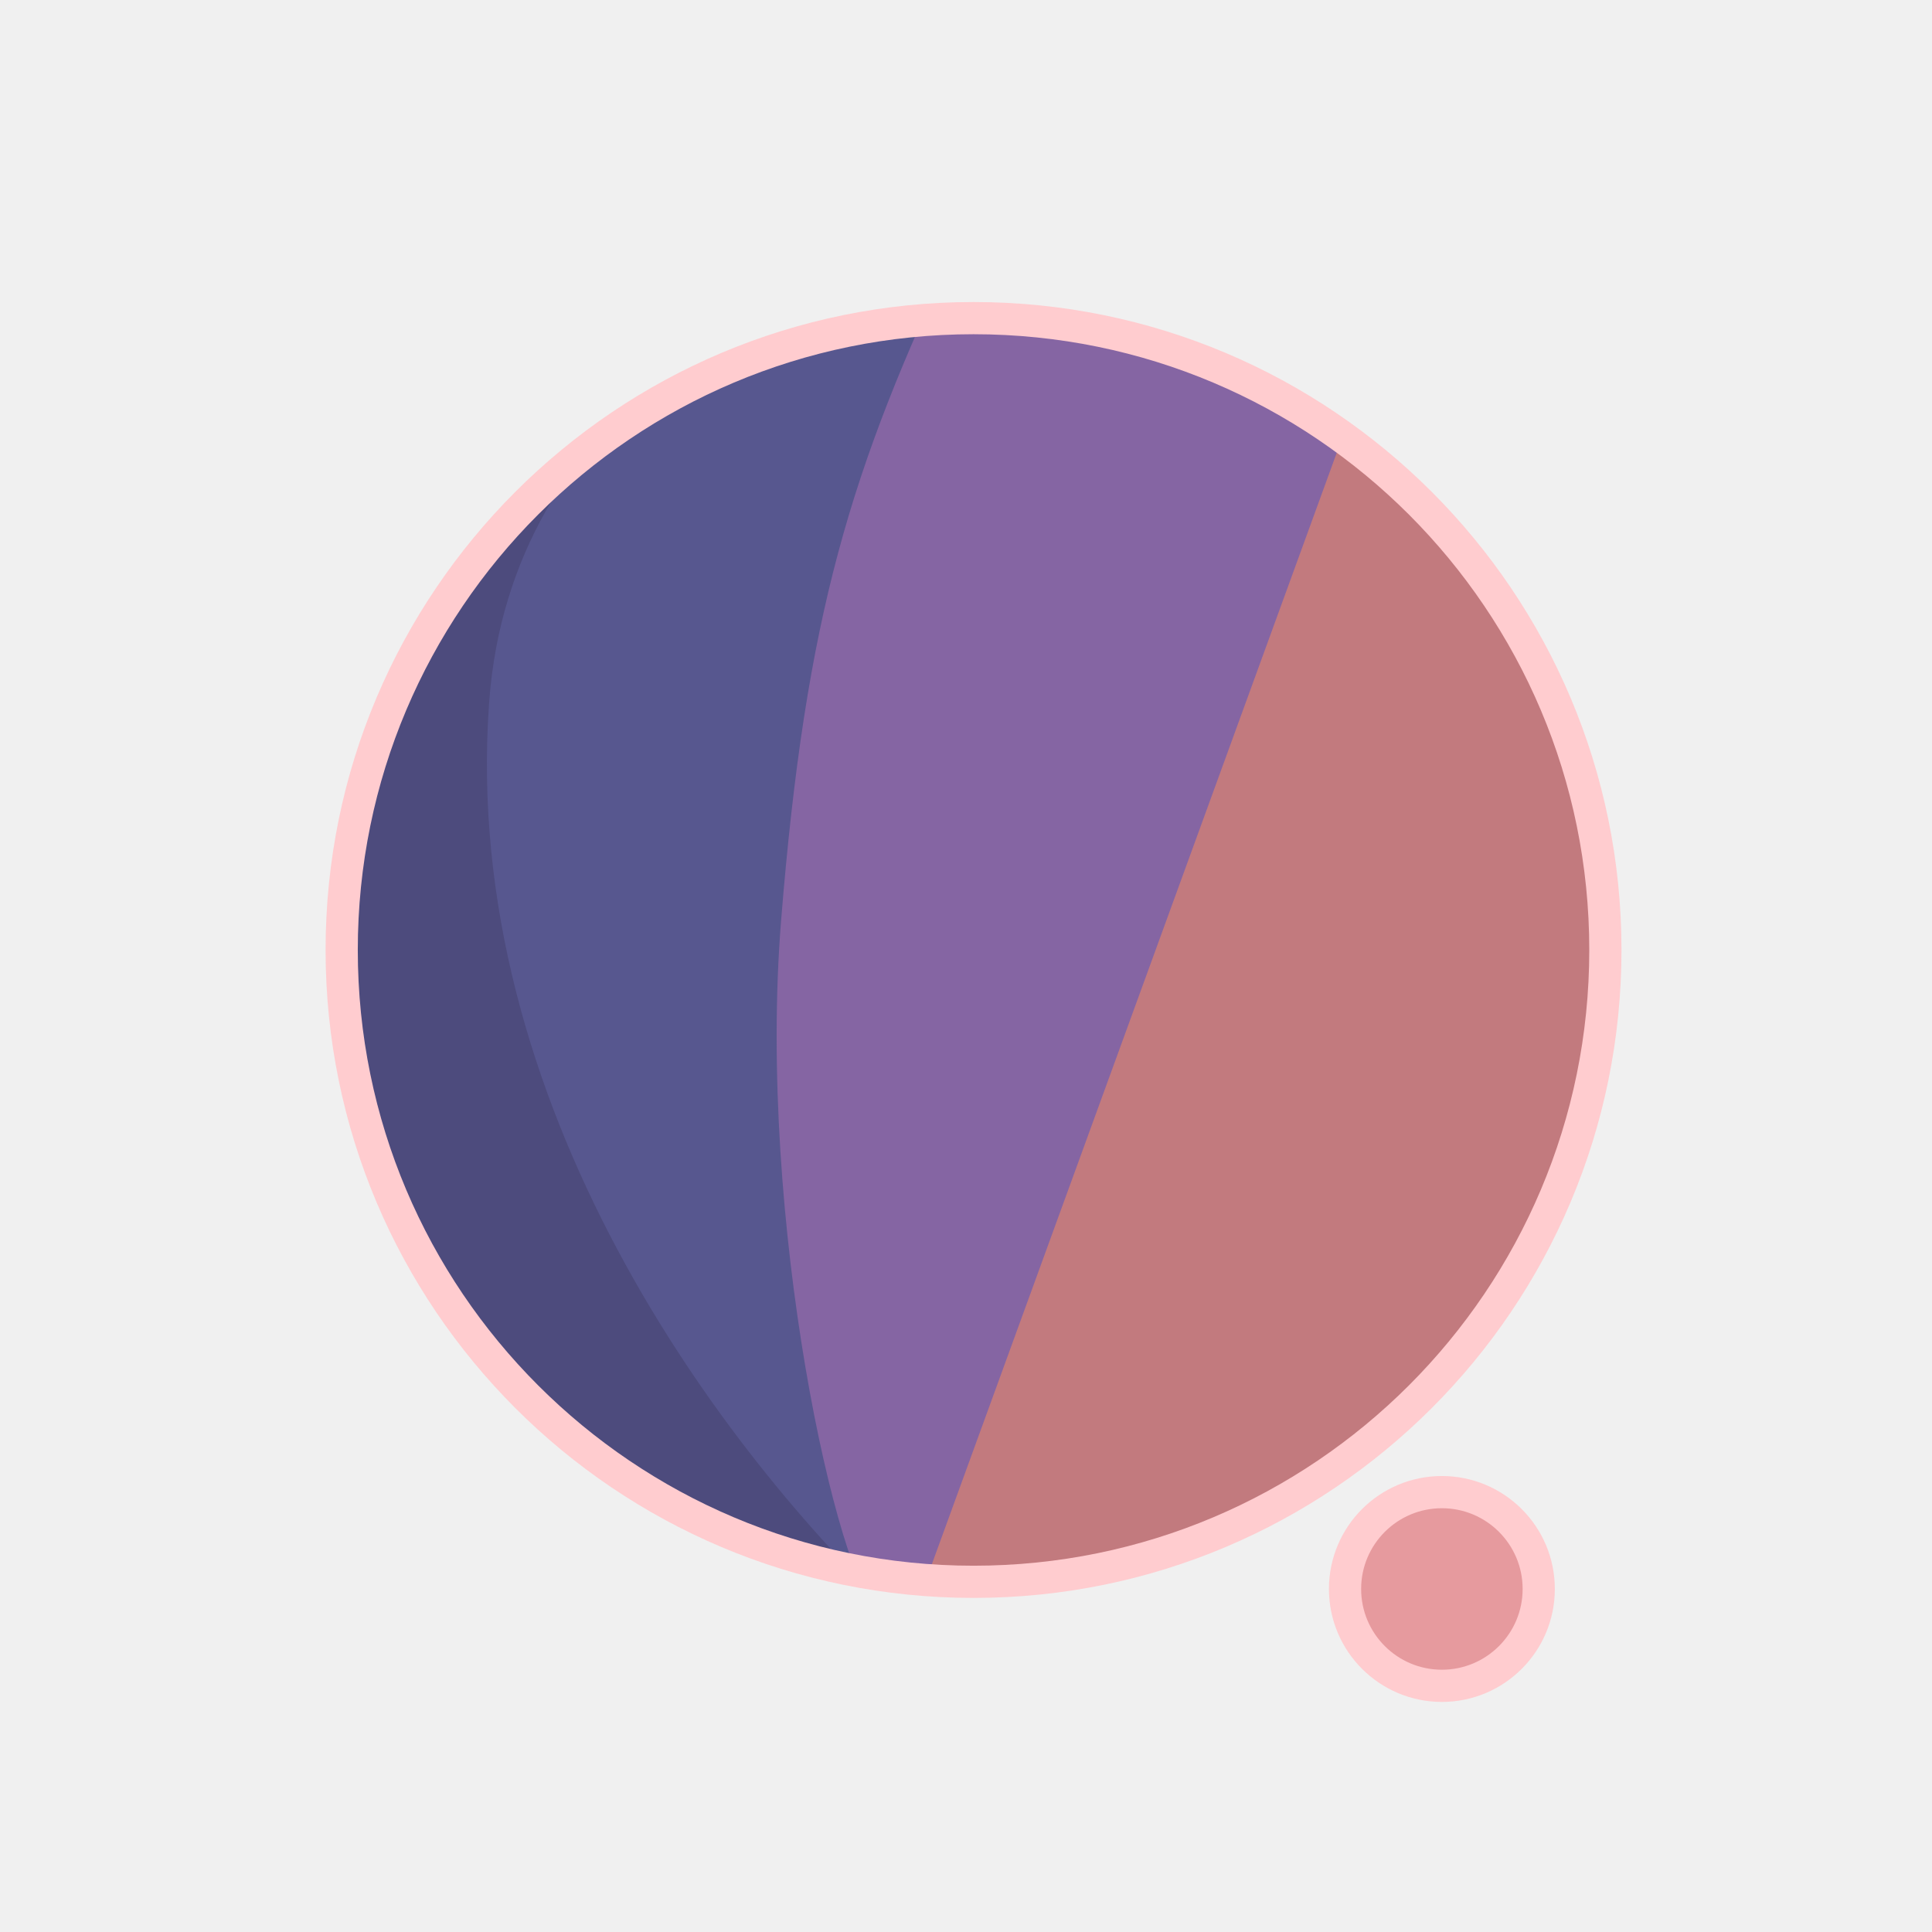
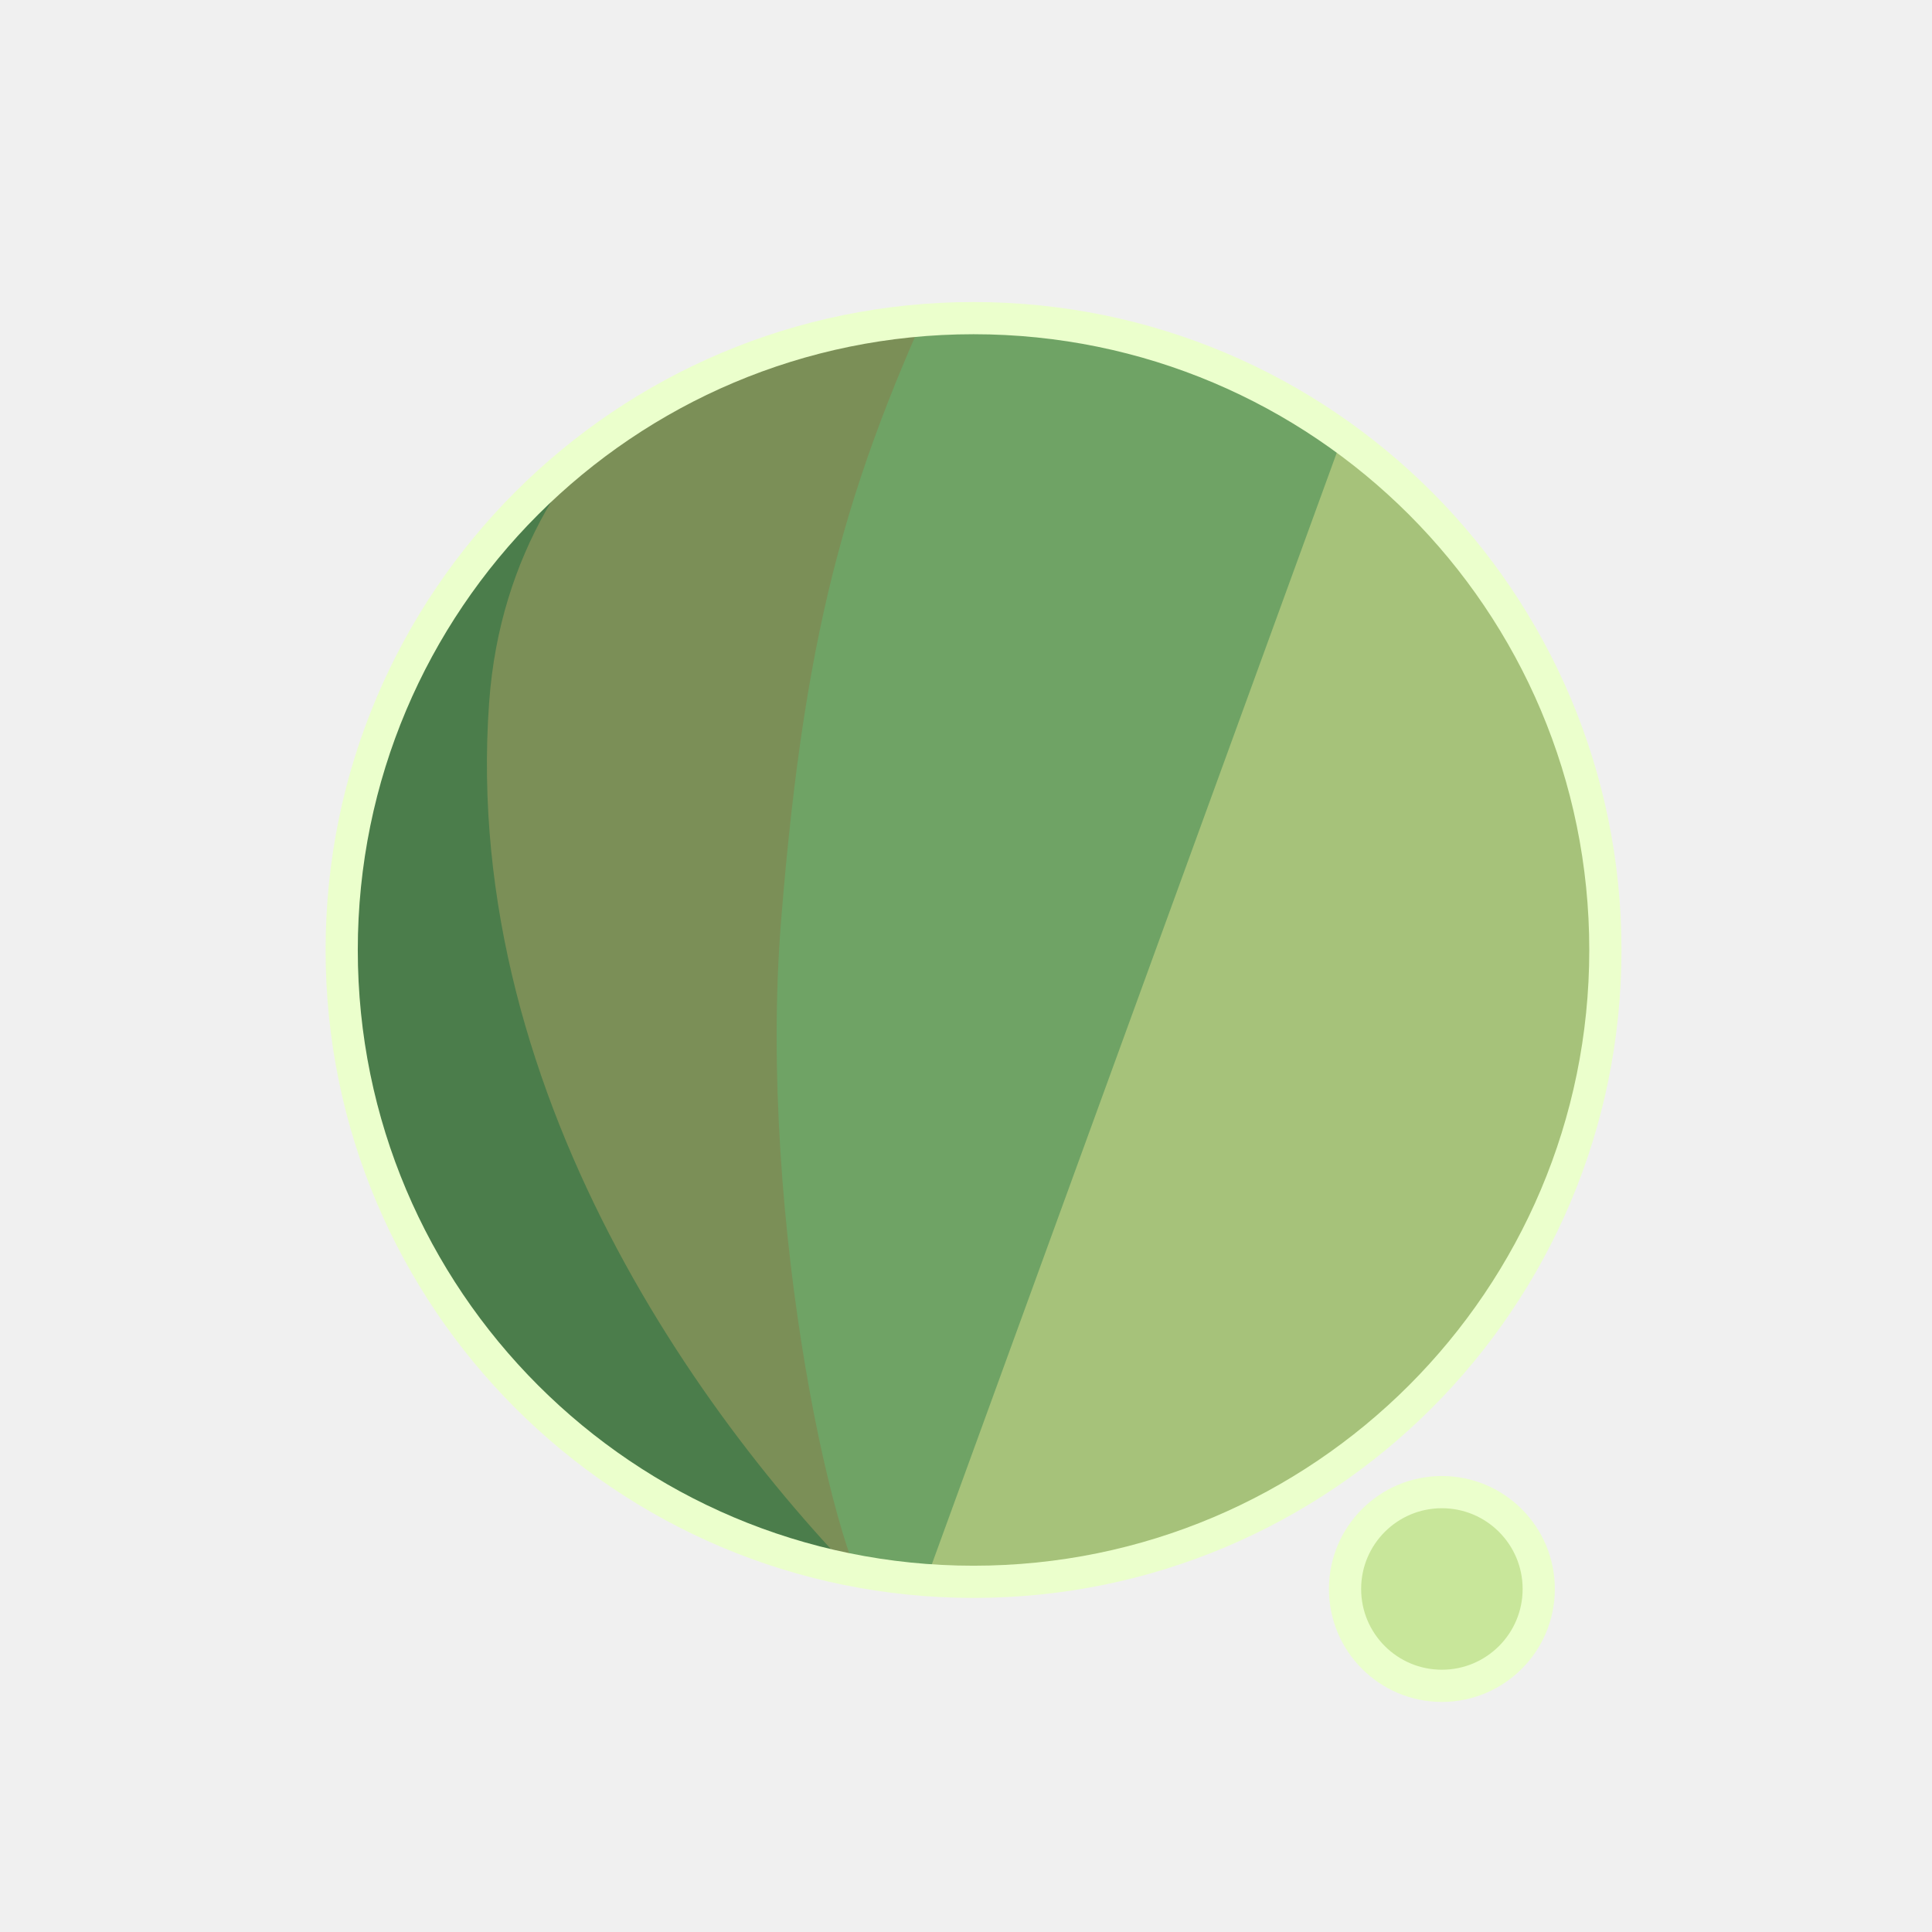
<svg xmlns="http://www.w3.org/2000/svg" width="300" height="300" viewBox="0 0 79.375 79.375" version="1.1" id="svg1">
  <defs id="defs1">
    <filter id="mask-powermask-path-effect5_inverse" style="color-interpolation-filters:sRGB" height="100" width="100" x="-50" y="-50">
      <feColorMatrix id="mask-powermask-path-effect5_primitive1" values="1" type="saturate" result="fbSourceGraphic" />
      <feColorMatrix id="mask-powermask-path-effect5_primitive2" values="-1 0 0 0 1 0 -1 0 0 1 0 0 -1 0 1 0 0 0 1 0 " in="fbSourceGraphic" />
    </filter>
    <clipPath clipPathUnits="userSpaceOnUse" id="clipPath1">
      <circle style="display:inline;fill:#000000;fill-opacity:1;stroke:none;stroke-width:0.214" id="circle3" cx="44.886" cy="38.249" r="22.842" />
    </clipPath>
    <clipPath clipPathUnits="userSpaceOnUse" id="clipPath3">
      <circle style="display:inline;opacity:1;fill:#000000;fill-opacity:1;stroke:none;stroke-width:2.646;stroke-dasharray:none;stroke-opacity:1" id="circle4" cx="39.235" cy="39.029" r="25.959" />
    </clipPath>
    <clipPath clipPathUnits="userSpaceOnUse" id="clipPath4">
      <circle style="display:inline;opacity:1;fill:#000000;fill-opacity:1;stroke:none;stroke-width:0.243" id="circle5" cx="39.997" cy="39.029" r="25.959" />
    </clipPath>
    <clipPath clipPathUnits="userSpaceOnUse" id="clipPath19">
      <g id="g20" style="display:inline">
        <circle style="display:inline;opacity:1;fill:#ffffff;fill-opacity:1;stroke:#000000;stroke-width:1.323;stroke-dasharray:none;stroke-opacity:1" id="circle20" cx="39.997" cy="39.029" r="25.959" />
        <path style="display:inline;fill:#ffffff;fill-opacity:1;stroke:none;stroke-width:1.323;stroke-linecap:round;stroke-linejoin:round;stroke-dasharray:none;stroke-opacity:1" d="M 40.972,71.749 65.107,9.074 51.262,8.513 29.654,71.374 Z" id="path20" />
      </g>
    </clipPath>
  </defs>
  <g id="layer1">
-     <circle style="display:inline;opacity:1;fill:#C27A7E;fill-opacity:1;stroke:none;stroke-width:2.646;stroke-dasharray:none;stroke-opacity:1" id="path1" cx="39.997" cy="39.029" r="25.959" />
-     <circle style="display:inline;opacity:1;fill:#E69A9E;fill-opacity:1;stroke:#FFCCCF;stroke-width:1.323;stroke-linecap:round;stroke-linejoin:round;stroke-dasharray:none;stroke-opacity:1" id="path23" cx="59.239" cy="65.282" r="3.979" />
-     <path style="display:inline;opacity:1;fill:#8565A3;fill-opacity:1;stroke:none;stroke-width:2.646;stroke-linecap:round;stroke-linejoin:round;stroke-dasharray:none;stroke-opacity:1" d="M 14.114,8.183 56.981,12.942 37.387,66.729 7.337,66.366 Z" id="path4" clip-path="url(#clipPath4)" />
-     <path style="display:inline;opacity:1;fill:#57578F;fill-opacity:1;stroke:none;stroke-width:2.646;stroke-linecap:round;stroke-linejoin:round;stroke-dasharray:none;stroke-opacity:1" d="m 38.537,10.093 c -4.366,9.204 -6.195,15.177 -7.208,27.727 -0.992,12.295 2.307,27.137 4.048,28.492 L 8.159,69.099 11.655,10.117 Z" id="path8" clip-path="url(#clipPath3)" transform="translate(0.7619726)" />
-     <path style="display:inline;opacity:1;fill:#4D4B7D;fill-opacity:1;stroke:none;stroke-width:2.646;stroke-linecap:round;stroke-linejoin:round;stroke-dasharray:none;stroke-opacity:1" d="m 42.193,12.318 c -4.211,1.987 -14.039,6.189 -14.818,16.984 -1.049,14.531 8.417,27.086 14.901,33.188 l -22.177,3.33 -0.971,-51.47 z" id="path12" clip-path="url(#clipPath1)" transform="matrix(1.1365,0,0,1.1365,-11.01583,-4.44086)" />
+     <circle style="display:inline;opacity:1;fill:#A6C27A;fill-opacity:1;stroke:none;stroke-width:2.646;stroke-dasharray:none;stroke-opacity:1" id="path1" cx="39.997" cy="39.029" r="25.959" />
+     <circle style="display:inline;opacity:1;fill:#C8E69A;fill-opacity:1;stroke:#EBFFCC;stroke-width:1.323;stroke-linecap:round;stroke-linejoin:round;stroke-dasharray:none;stroke-opacity:1" id="path23" cx="59.239" cy="65.282" r="3.979" />
+     <path style="display:inline;opacity:1;fill:#6FA365;fill-opacity:1;stroke:none;stroke-width:2.646;stroke-linecap:round;stroke-linejoin:round;stroke-dasharray:none;stroke-opacity:1" d="M 14.114,8.183 56.981,12.942 37.387,66.729 7.337,66.366 Z" id="path4" clip-path="url(#clipPath4)" />
+     <path style="display:inline;opacity:1;fill:#7B8F57;fill-opacity:1;stroke:none;stroke-width:2.646;stroke-linecap:round;stroke-linejoin:round;stroke-dasharray:none;stroke-opacity:1" d="m 38.537,10.093 c -4.366,9.204 -6.195,15.177 -7.208,27.727 -0.992,12.295 2.307,27.137 4.048,28.492 L 8.159,69.099 11.655,10.117 Z" id="path8" clip-path="url(#clipPath3)" transform="translate(0.7619726)" />
+     <path style="display:inline;opacity:1;fill:#4B7D4B;fill-opacity:1;stroke:none;stroke-width:2.646;stroke-linecap:round;stroke-linejoin:round;stroke-dasharray:none;stroke-opacity:1" d="m 42.193,12.318 c -4.211,1.987 -14.039,6.189 -14.818,16.984 -1.049,14.531 8.417,27.086 14.901,33.188 l -22.177,3.33 -0.971,-51.47 z" id="path12" clip-path="url(#clipPath1)" transform="matrix(1.1365,0,0,1.1365,-11.01583,-4.44086)" />
    <path style="display:inline;fill:none;stroke:#ffffff;stroke-width:5.292;stroke-linecap:round;stroke-linejoin:round;stroke-dasharray:none;stroke-opacity:1" d="M 56.155,14.893 37.161,67.307 c 0.345,-0.826 6.533,-17.661 9.644,-21.104 4.78,-5.292 13.008,-2.765 13.143,4.977 0.044,2.513 -1.431,15.998 -1.431,15.998" id="path2" clip-path="url(#clipPath19)" mask="none" />
-     <circle style="display:inline;opacity:1;fill:none;fill-opacity:0;stroke:#FFCCCF;stroke-width:1.323;stroke-dasharray:none;stroke-opacity:1" id="circle8" cx="39.997" cy="39.029" r="25.959" />
+     <circle style="display:inline;opacity:1;fill:none;fill-opacity:0;stroke:#EBFFCC;stroke-width:1.323;stroke-dasharray:none;stroke-opacity:1" id="circle8" cx="39.997" cy="39.029" r="25.959" />
  </g>
</svg>
